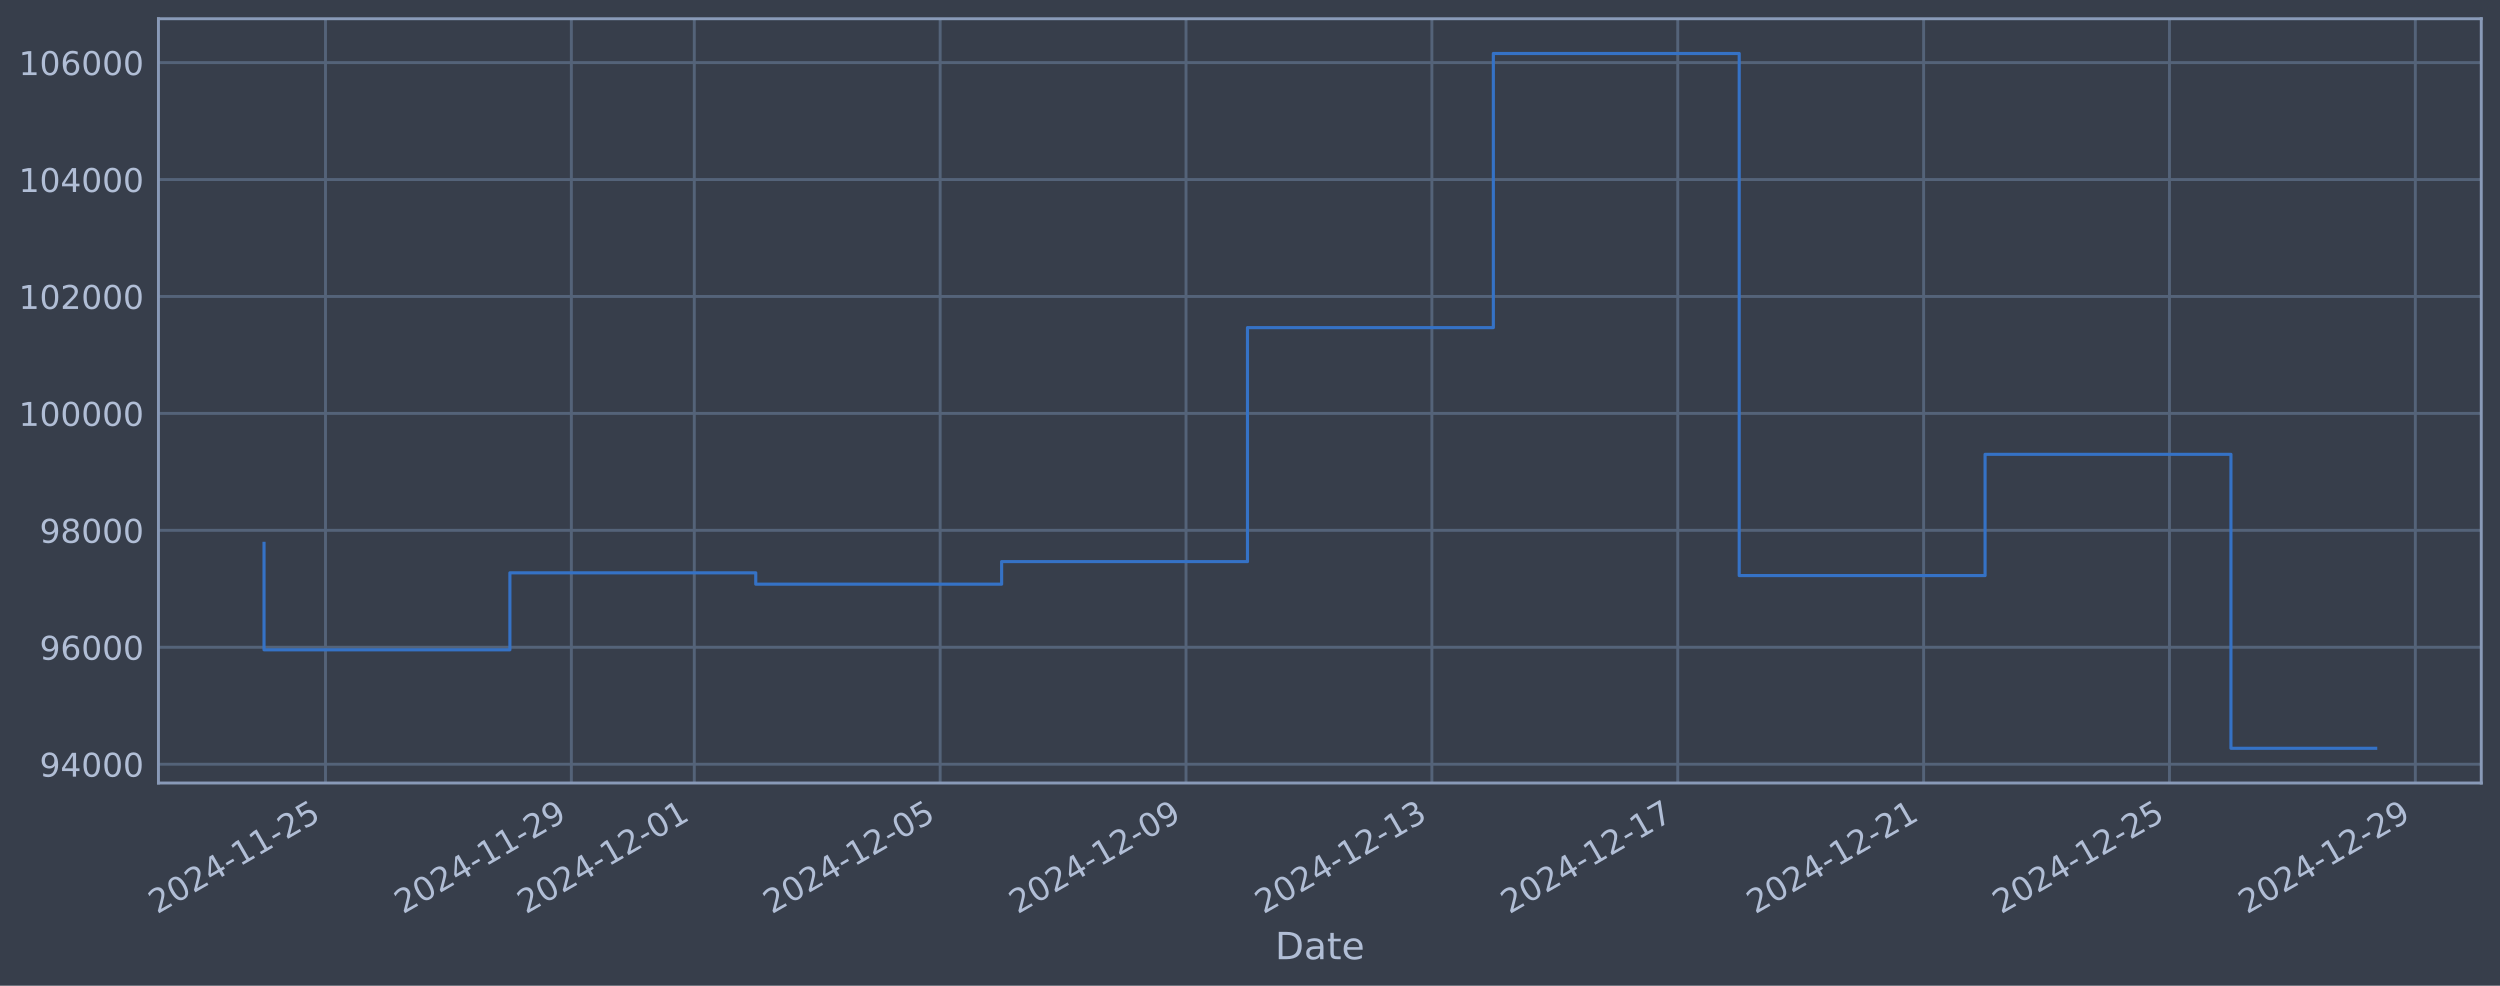
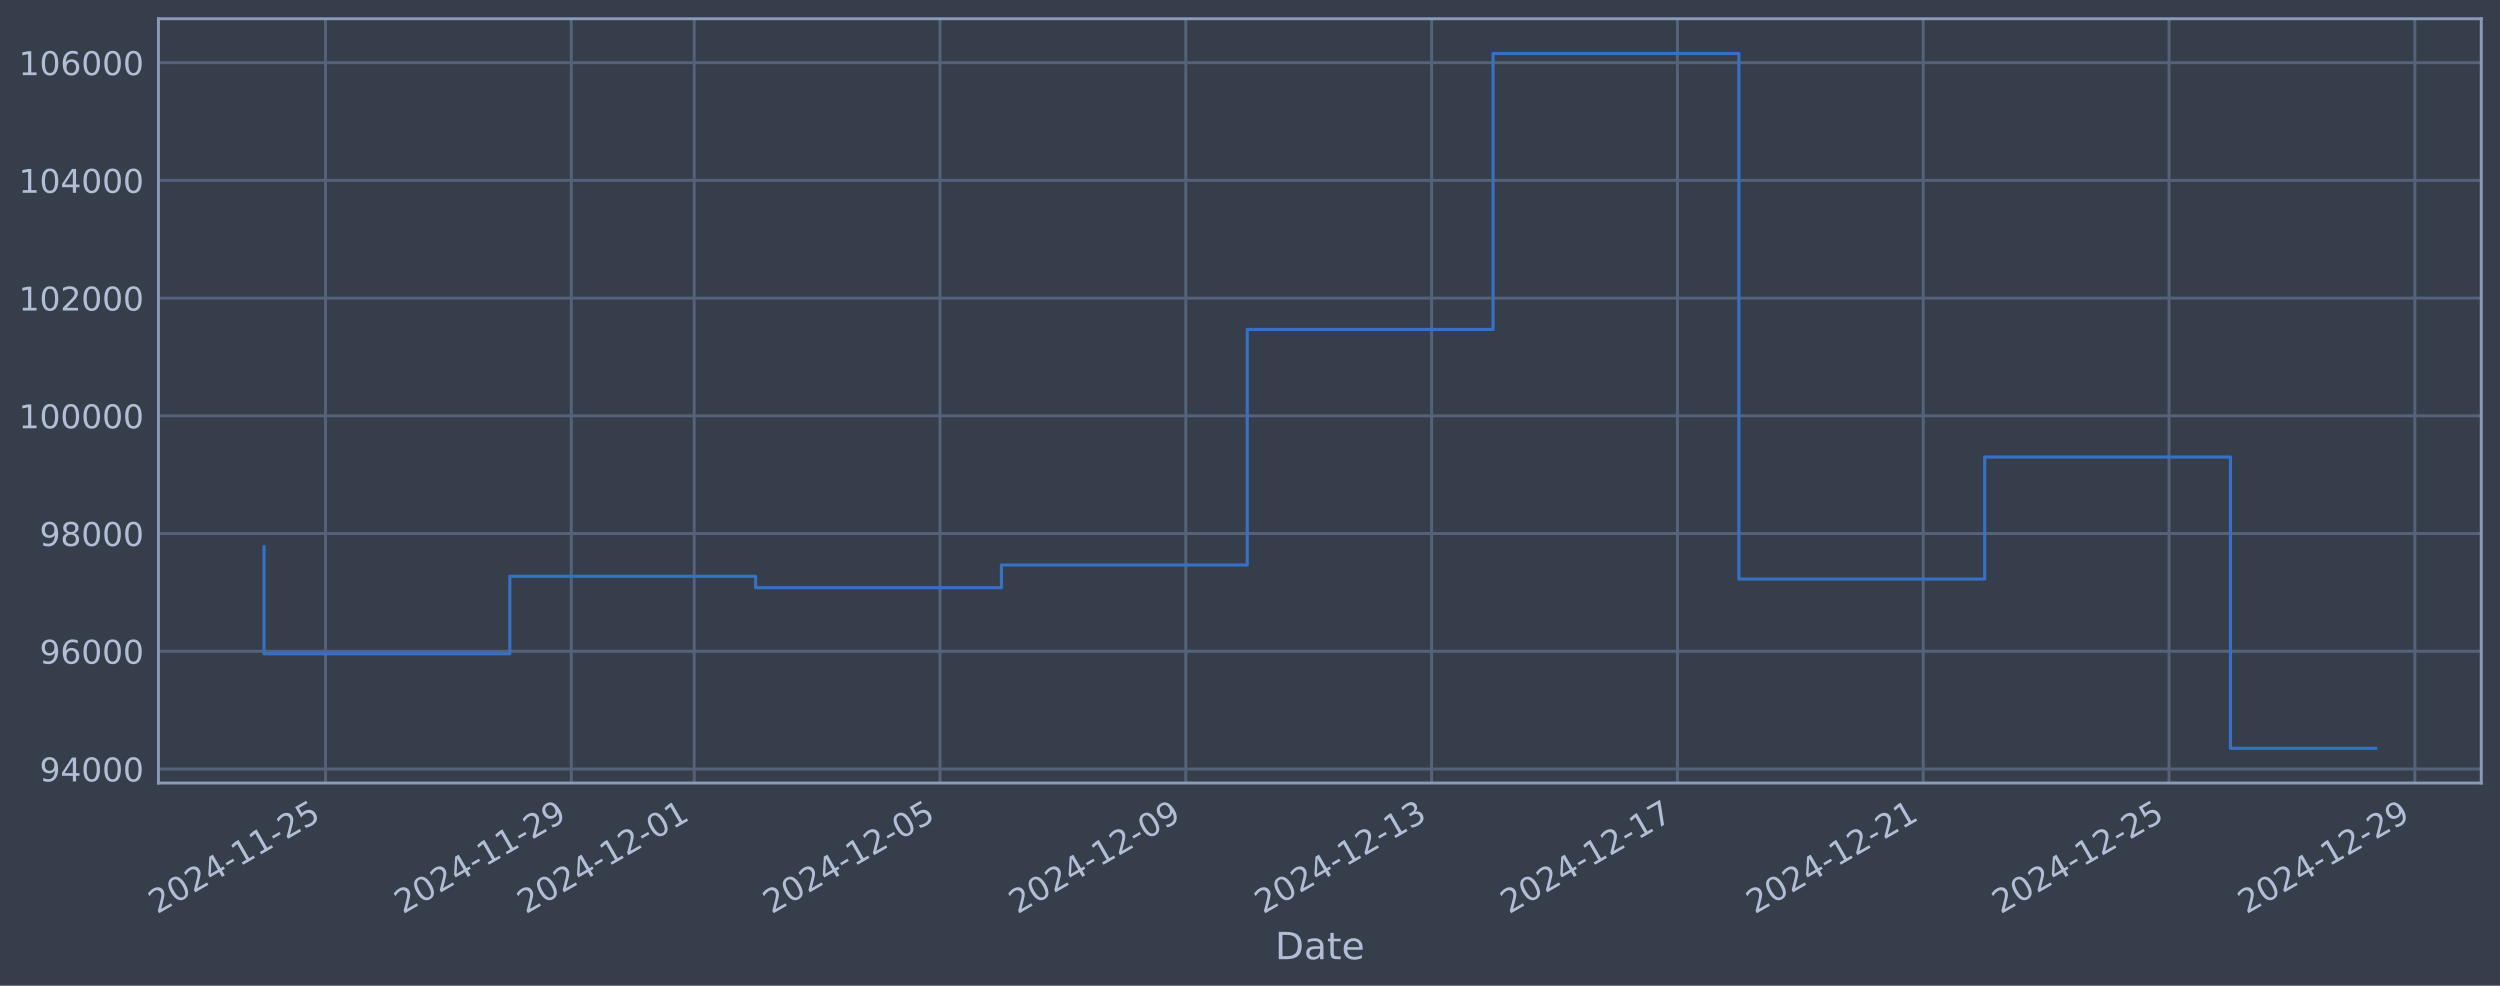
<svg xmlns="http://www.w3.org/2000/svg" xmlns:xlink="http://www.w3.org/1999/xlink" width="960.9pt" height="378.87pt" viewBox="0 0 960.9 378.87" version="1.1">
  <defs>
    <style type="text/css">*{stroke-linejoin: round; stroke-linecap: butt}</style>
  </defs>
  <g id="figure_1">
    <g id="patch_1">
      <path d="M 0 378.87  L 960.9 378.87  L 960.9 0  L 0 0  z " style="fill: #373e4b" />
    </g>
    <g id="axes_1">
      <g id="patch_2">
        <path d="M 60.901 300.96  L 953.701 300.96  L 953.701 7.2  L 60.901 7.2  z " style="fill: #373e4b" />
      </g>
      <g id="matplotlib.axis_1">
        <g id="xtick_1">
          <g id="line2d_1">
-             <path d="M 125.107 300.96  L 125.107 7.2  " clip-path="url(#pf59a0d753c)" style="fill: none; stroke: #546379; stroke-width: 1.12; stroke-linecap: square" />
+             <path d="M 125.102 300.96  L 125.102 7.2  " clip-path="url(#pcd169b2a2a)" style="fill: none; stroke: #546379; stroke-width: 1.12; stroke-linecap: square" />
          </g>
          <g id="line2d_2" />
          <g id="text_1">
-             <g style="fill: #b1bed6" transform="translate(60.38183 351.4642) rotate(-30) scale(0.126 -0.126)">
+             <g style="fill: #b1bed6" transform="translate(60.37641 351.4642) rotate(-30) scale(0.126 -0.126)">
              <defs>
                <path id="DejaVuSans-32" d="M 1228 531  L 3431 531  L 3431 0  L 469 0  L 469 531  Q 828 903 1448 1529  Q 2069 2156 2228 2338  Q 2531 2678 2651 2914  Q 2772 3150 2772 3378  Q 2772 3750 2511 3984  Q 2250 4219 1831 4219  Q 1534 4219 1204 4116  Q 875 4013 500 3803  L 500 4441  Q 881 4594 1212 4672  Q 1544 4750 1819 4750  Q 2544 4750 2975 4387  Q 3406 4025 3406 3419  Q 3406 3131 3298 2873  Q 3191 2616 2906 2266  Q 2828 2175 2409 1742  Q 1991 1309 1228 531  z " transform="scale(0.015625)" />
                <path id="DejaVuSans-30" d="M 2034 4250  Q 1547 4250 1301 3770  Q 1056 3291 1056 2328  Q 1056 1369 1301 889  Q 1547 409 2034 409  Q 2525 409 2770 889  Q 3016 1369 3016 2328  Q 3016 3291 2770 3770  Q 2525 4250 2034 4250  z M 2034 4750  Q 2819 4750 3233 4129  Q 3647 3509 3647 2328  Q 3647 1150 3233 529  Q 2819 -91 2034 -91  Q 1250 -91 836 529  Q 422 1150 422 2328  Q 422 3509 836 4129  Q 1250 4750 2034 4750  z " transform="scale(0.015625)" />
                <path id="DejaVuSans-34" d="M 2419 4116  L 825 1625  L 2419 1625  L 2419 4116  z M 2253 4666  L 3047 4666  L 3047 1625  L 3713 1625  L 3713 1100  L 3047 1100  L 3047 0  L 2419 0  L 2419 1100  L 313 1100  L 313 1709  L 2253 4666  z " transform="scale(0.015625)" />
                <path id="DejaVuSans-2d" d="M 313 2009  L 1997 2009  L 1997 1497  L 313 1497  L 313 2009  z " transform="scale(0.015625)" />
                <path id="DejaVuSans-31" d="M 794 531  L 1825 531  L 1825 4091  L 703 3866  L 703 4441  L 1819 4666  L 2450 4666  L 2450 531  L 3481 531  L 3481 0  L 794 0  L 794 531  z " transform="scale(0.015625)" />
                <path id="DejaVuSans-35" d="M 691 4666  L 3169 4666  L 3169 4134  L 1269 4134  L 1269 2991  Q 1406 3038 1543 3061  Q 1681 3084 1819 3084  Q 2600 3084 3056 2656  Q 3513 2228 3513 1497  Q 3513 744 3044 326  Q 2575 -91 1722 -91  Q 1428 -91 1123 -41  Q 819 9 494 109  L 494 744  Q 775 591 1075 516  Q 1375 441 1709 441  Q 2250 441 2565 725  Q 2881 1009 2881 1497  Q 2881 1984 2565 2268  Q 2250 2553 1709 2553  Q 1456 2553 1204 2497  Q 953 2441 691 2322  L 691 4666  z " transform="scale(0.015625)" />
              </defs>
              <use xlink:href="#DejaVuSans-32" />
              <use xlink:href="#DejaVuSans-30" transform="translate(63.62305 0)" />
              <use xlink:href="#DejaVuSans-32" transform="translate(127.2461 0)" />
              <use xlink:href="#DejaVuSans-34" transform="translate(190.8691 0)" />
              <use xlink:href="#DejaVuSans-2d" transform="translate(254.4922 0)" />
              <use xlink:href="#DejaVuSans-31" transform="translate(290.5762 0)" />
              <use xlink:href="#DejaVuSans-31" transform="translate(354.1992 0)" />
              <use xlink:href="#DejaVuSans-2d" transform="translate(417.8223 0)" />
              <use xlink:href="#DejaVuSans-32" transform="translate(453.9062 0)" />
              <use xlink:href="#DejaVuSans-35" transform="translate(517.5293 0)" />
            </g>
          </g>
        </g>
        <g id="xtick_2">
          <g id="line2d_3">
-             <path d="M 219.607 300.96  L 219.607 7.2  " clip-path="url(#pf59a0d753c)" style="fill: none; stroke: #546379; stroke-width: 1.12; stroke-linecap: square" />
+             <path d="M 219.58 300.96  L 219.58 7.2  " clip-path="url(#pcd169b2a2a)" style="fill: none; stroke: #546379; stroke-width: 1.12; stroke-linecap: square" />
          </g>
          <g id="line2d_4" />
          <g id="text_2">
-             <g style="fill: #b1bed6" transform="translate(154.8819 351.4642) rotate(-30) scale(0.126 -0.126)">
+             <g style="fill: #b1bed6" transform="translate(154.8548 351.4642) rotate(-30) scale(0.126 -0.126)">
              <defs>
                <path id="DejaVuSans-39" d="M 703 97  L 703 672  Q 941 559 1184 500  Q 1428 441 1663 441  Q 2288 441 2617 861  Q 2947 1281 2994 2138  Q 2813 1869 2534 1725  Q 2256 1581 1919 1581  Q 1219 1581 811 2004  Q 403 2428 403 3163  Q 403 3881 828 4315  Q 1253 4750 1959 4750  Q 2769 4750 3195 4129  Q 3622 3509 3622 2328  Q 3622 1225 3098 567  Q 2575 -91 1691 -91  Q 1453 -91 1209 -44  Q 966 3 703 97  z M 1959 2075  Q 2384 2075 2632 2365  Q 2881 2656 2881 3163  Q 2881 3666 2632 3958  Q 2384 4250 1959 4250  Q 1534 4250 1286 3958  Q 1038 3666 1038 3163  Q 1038 2656 1286 2365  Q 1534 2075 1959 2075  z " transform="scale(0.015625)" />
              </defs>
              <use xlink:href="#DejaVuSans-32" />
              <use xlink:href="#DejaVuSans-30" transform="translate(63.62305 0)" />
              <use xlink:href="#DejaVuSans-32" transform="translate(127.2461 0)" />
              <use xlink:href="#DejaVuSans-34" transform="translate(190.8691 0)" />
              <use xlink:href="#DejaVuSans-2d" transform="translate(254.4922 0)" />
              <use xlink:href="#DejaVuSans-31" transform="translate(290.5762 0)" />
              <use xlink:href="#DejaVuSans-31" transform="translate(354.1992 0)" />
              <use xlink:href="#DejaVuSans-2d" transform="translate(417.8223 0)" />
              <use xlink:href="#DejaVuSans-32" transform="translate(453.9062 0)" />
              <use xlink:href="#DejaVuSans-39" transform="translate(517.5293 0)" />
            </g>
          </g>
        </g>
        <g id="xtick_3">
          <g id="line2d_5">
-             <path d="M 266.857 300.96  L 266.857 7.2  " clip-path="url(#pf59a0d753c)" style="fill: none; stroke: #546379; stroke-width: 1.12; stroke-linecap: square" />
+             <path d="M 266.82 300.96  L 266.82 7.2  " clip-path="url(#pcd169b2a2a)" style="fill: none; stroke: #546379; stroke-width: 1.12; stroke-linecap: square" />
          </g>
          <g id="line2d_6" />
          <g id="text_3">
-             <g style="fill: #b1bed6" transform="translate(202.1319 351.4642) rotate(-30) scale(0.126 -0.126)">
+             <g style="fill: #b1bed6" transform="translate(202.094 351.4642) rotate(-30) scale(0.126 -0.126)">
              <use xlink:href="#DejaVuSans-32" />
              <use xlink:href="#DejaVuSans-30" transform="translate(63.62305 0)" />
              <use xlink:href="#DejaVuSans-32" transform="translate(127.2461 0)" />
              <use xlink:href="#DejaVuSans-34" transform="translate(190.8691 0)" />
              <use xlink:href="#DejaVuSans-2d" transform="translate(254.4922 0)" />
              <use xlink:href="#DejaVuSans-31" transform="translate(290.5762 0)" />
              <use xlink:href="#DejaVuSans-32" transform="translate(354.1992 0)" />
              <use xlink:href="#DejaVuSans-2d" transform="translate(417.8223 0)" />
              <use xlink:href="#DejaVuSans-30" transform="translate(453.9062 0)" />
              <use xlink:href="#DejaVuSans-31" transform="translate(517.5293 0)" />
            </g>
          </g>
        </g>
        <g id="xtick_4">
          <g id="line2d_7">
-             <path d="M 361.358 300.96  L 361.358 7.2  " clip-path="url(#pf59a0d753c)" style="fill: none; stroke: #546379; stroke-width: 1.12; stroke-linecap: square" />
+             <path d="M 361.298 300.96  L 361.298 7.2  " clip-path="url(#pcd169b2a2a)" style="fill: none; stroke: #546379; stroke-width: 1.12; stroke-linecap: square" />
          </g>
          <g id="line2d_8" />
          <g id="text_4">
-             <g style="fill: #b1bed6" transform="translate(296.632 351.4642) rotate(-30) scale(0.126 -0.126)">
+             <g style="fill: #b1bed6" transform="translate(296.5724 351.4642) rotate(-30) scale(0.126 -0.126)">
              <use xlink:href="#DejaVuSans-32" />
              <use xlink:href="#DejaVuSans-30" transform="translate(63.62305 0)" />
              <use xlink:href="#DejaVuSans-32" transform="translate(127.2461 0)" />
              <use xlink:href="#DejaVuSans-34" transform="translate(190.8691 0)" />
              <use xlink:href="#DejaVuSans-2d" transform="translate(254.4922 0)" />
              <use xlink:href="#DejaVuSans-31" transform="translate(290.5762 0)" />
              <use xlink:href="#DejaVuSans-32" transform="translate(354.1992 0)" />
              <use xlink:href="#DejaVuSans-2d" transform="translate(417.8223 0)" />
              <use xlink:href="#DejaVuSans-30" transform="translate(453.9062 0)" />
              <use xlink:href="#DejaVuSans-35" transform="translate(517.5293 0)" />
            </g>
          </g>
        </g>
        <g id="xtick_5">
          <g id="line2d_9">
-             <path d="M 455.858 300.96  L 455.858 7.2  " clip-path="url(#pf59a0d753c)" style="fill: none; stroke: #546379; stroke-width: 1.12; stroke-linecap: square" />
+             <path d="M 455.776 300.96  L 455.776 7.2  " clip-path="url(#pcd169b2a2a)" style="fill: none; stroke: #546379; stroke-width: 1.12; stroke-linecap: square" />
          </g>
          <g id="line2d_10" />
          <g id="text_5">
-             <g style="fill: #b1bed6" transform="translate(391.1321 351.4642) rotate(-30) scale(0.126 -0.126)">
+             <g style="fill: #b1bed6" transform="translate(391.0508 351.4642) rotate(-30) scale(0.126 -0.126)">
              <use xlink:href="#DejaVuSans-32" />
              <use xlink:href="#DejaVuSans-30" transform="translate(63.62305 0)" />
              <use xlink:href="#DejaVuSans-32" transform="translate(127.2461 0)" />
              <use xlink:href="#DejaVuSans-34" transform="translate(190.8691 0)" />
              <use xlink:href="#DejaVuSans-2d" transform="translate(254.4922 0)" />
              <use xlink:href="#DejaVuSans-31" transform="translate(290.5762 0)" />
              <use xlink:href="#DejaVuSans-32" transform="translate(354.1992 0)" />
              <use xlink:href="#DejaVuSans-2d" transform="translate(417.8223 0)" />
              <use xlink:href="#DejaVuSans-30" transform="translate(453.9062 0)" />
              <use xlink:href="#DejaVuSans-39" transform="translate(517.5293 0)" />
            </g>
          </g>
        </g>
        <g id="xtick_6">
          <g id="line2d_11">
-             <path d="M 550.358 300.96  L 550.358 7.2  " clip-path="url(#pf59a0d753c)" style="fill: none; stroke: #546379; stroke-width: 1.12; stroke-linecap: square" />
+             <path d="M 550.255 300.96  L 550.255 7.2  " clip-path="url(#pcd169b2a2a)" style="fill: none; stroke: #546379; stroke-width: 1.12; stroke-linecap: square" />
          </g>
          <g id="line2d_12" />
          <g id="text_6">
-             <g style="fill: #b1bed6" transform="translate(485.6321 351.4642) rotate(-30) scale(0.126 -0.126)">
+             <g style="fill: #b1bed6" transform="translate(485.5292 351.4642) rotate(-30) scale(0.126 -0.126)">
              <defs>
                <path id="DejaVuSans-33" d="M 2597 2516  Q 3050 2419 3304 2112  Q 3559 1806 3559 1356  Q 3559 666 3084 287  Q 2609 -91 1734 -91  Q 1441 -91 1130 -33  Q 819 25 488 141  L 488 750  Q 750 597 1062 519  Q 1375 441 1716 441  Q 2309 441 2620 675  Q 2931 909 2931 1356  Q 2931 1769 2642 2001  Q 2353 2234 1838 2234  L 1294 2234  L 1294 2753  L 1863 2753  Q 2328 2753 2575 2939  Q 2822 3125 2822 3475  Q 2822 3834 2567 4026  Q 2313 4219 1838 4219  Q 1578 4219 1281 4162  Q 984 4106 628 3988  L 628 4550  Q 988 4650 1302 4700  Q 1616 4750 1894 4750  Q 2613 4750 3031 4423  Q 3450 4097 3450 3541  Q 3450 3153 3228 2886  Q 3006 2619 2597 2516  z " transform="scale(0.015625)" />
              </defs>
              <use xlink:href="#DejaVuSans-32" />
              <use xlink:href="#DejaVuSans-30" transform="translate(63.62305 0)" />
              <use xlink:href="#DejaVuSans-32" transform="translate(127.2461 0)" />
              <use xlink:href="#DejaVuSans-34" transform="translate(190.8691 0)" />
              <use xlink:href="#DejaVuSans-2d" transform="translate(254.4922 0)" />
              <use xlink:href="#DejaVuSans-31" transform="translate(290.5762 0)" />
              <use xlink:href="#DejaVuSans-32" transform="translate(354.1992 0)" />
              <use xlink:href="#DejaVuSans-2d" transform="translate(417.8223 0)" />
              <use xlink:href="#DejaVuSans-31" transform="translate(453.9062 0)" />
              <use xlink:href="#DejaVuSans-33" transform="translate(517.5293 0)" />
            </g>
          </g>
        </g>
        <g id="xtick_7">
          <g id="line2d_13">
-             <path d="M 644.858 300.96  L 644.858 7.2  " clip-path="url(#pf59a0d753c)" style="fill: none; stroke: #546379; stroke-width: 1.12; stroke-linecap: square" />
+             <path d="M 644.733 300.96  L 644.733 7.2  " clip-path="url(#pcd169b2a2a)" style="fill: none; stroke: #546379; stroke-width: 1.12; stroke-linecap: square" />
          </g>
          <g id="line2d_14" />
          <g id="text_7">
-             <g style="fill: #b1bed6" transform="translate(580.1322 351.4642) rotate(-30) scale(0.126 -0.126)">
+             <g style="fill: #b1bed6" transform="translate(580.0076 351.4642) rotate(-30) scale(0.126 -0.126)">
              <defs>
                <path id="DejaVuSans-37" d="M 525 4666  L 3525 4666  L 3525 4397  L 1831 0  L 1172 0  L 2766 4134  L 525 4134  L 525 4666  z " transform="scale(0.015625)" />
              </defs>
              <use xlink:href="#DejaVuSans-32" />
              <use xlink:href="#DejaVuSans-30" transform="translate(63.62305 0)" />
              <use xlink:href="#DejaVuSans-32" transform="translate(127.2461 0)" />
              <use xlink:href="#DejaVuSans-34" transform="translate(190.8691 0)" />
              <use xlink:href="#DejaVuSans-2d" transform="translate(254.4922 0)" />
              <use xlink:href="#DejaVuSans-31" transform="translate(290.5762 0)" />
              <use xlink:href="#DejaVuSans-32" transform="translate(354.1992 0)" />
              <use xlink:href="#DejaVuSans-2d" transform="translate(417.8223 0)" />
              <use xlink:href="#DejaVuSans-31" transform="translate(453.9062 0)" />
              <use xlink:href="#DejaVuSans-37" transform="translate(517.5293 0)" />
            </g>
          </g>
        </g>
        <g id="xtick_8">
          <g id="line2d_15">
-             <path d="M 739.358 300.96  L 739.358 7.2  " clip-path="url(#pf59a0d753c)" style="fill: none; stroke: #546379; stroke-width: 1.12; stroke-linecap: square" />
+             <path d="M 739.211 300.96  L 739.211 7.2  " clip-path="url(#pcd169b2a2a)" style="fill: none; stroke: #546379; stroke-width: 1.12; stroke-linecap: square" />
          </g>
          <g id="line2d_16" />
          <g id="text_8">
-             <g style="fill: #b1bed6" transform="translate(674.6323 351.4642) rotate(-30) scale(0.126 -0.126)">
+             <g style="fill: #b1bed6" transform="translate(674.486 351.4642) rotate(-30) scale(0.126 -0.126)">
              <use xlink:href="#DejaVuSans-32" />
              <use xlink:href="#DejaVuSans-30" transform="translate(63.62305 0)" />
              <use xlink:href="#DejaVuSans-32" transform="translate(127.2461 0)" />
              <use xlink:href="#DejaVuSans-34" transform="translate(190.8691 0)" />
              <use xlink:href="#DejaVuSans-2d" transform="translate(254.4922 0)" />
              <use xlink:href="#DejaVuSans-31" transform="translate(290.5762 0)" />
              <use xlink:href="#DejaVuSans-32" transform="translate(354.1992 0)" />
              <use xlink:href="#DejaVuSans-2d" transform="translate(417.8223 0)" />
              <use xlink:href="#DejaVuSans-32" transform="translate(453.9062 0)" />
              <use xlink:href="#DejaVuSans-31" transform="translate(517.5293 0)" />
            </g>
          </g>
        </g>
        <g id="xtick_9">
          <g id="line2d_17">
-             <path d="M 833.858 300.96  L 833.858 7.2  " clip-path="url(#pf59a0d753c)" style="fill: none; stroke: #546379; stroke-width: 1.12; stroke-linecap: square" />
+             <path d="M 833.69 300.96  L 833.69 7.2  " clip-path="url(#pcd169b2a2a)" style="fill: none; stroke: #546379; stroke-width: 1.12; stroke-linecap: square" />
          </g>
          <g id="line2d_18" />
          <g id="text_9">
-             <g style="fill: #b1bed6" transform="translate(769.1323 351.4642) rotate(-30) scale(0.126 -0.126)">
+             <g style="fill: #b1bed6" transform="translate(768.9643 351.4642) rotate(-30) scale(0.126 -0.126)">
              <use xlink:href="#DejaVuSans-32" />
              <use xlink:href="#DejaVuSans-30" transform="translate(63.62305 0)" />
              <use xlink:href="#DejaVuSans-32" transform="translate(127.2461 0)" />
              <use xlink:href="#DejaVuSans-34" transform="translate(190.8691 0)" />
              <use xlink:href="#DejaVuSans-2d" transform="translate(254.4922 0)" />
              <use xlink:href="#DejaVuSans-31" transform="translate(290.5762 0)" />
              <use xlink:href="#DejaVuSans-32" transform="translate(354.1992 0)" />
              <use xlink:href="#DejaVuSans-2d" transform="translate(417.8223 0)" />
              <use xlink:href="#DejaVuSans-32" transform="translate(453.9062 0)" />
              <use xlink:href="#DejaVuSans-35" transform="translate(517.5293 0)" />
            </g>
          </g>
        </g>
        <g id="xtick_10">
          <g id="line2d_19">
-             <path d="M 928.358 300.96  L 928.358 7.2  " clip-path="url(#pf59a0d753c)" style="fill: none; stroke: #546379; stroke-width: 1.12; stroke-linecap: square" />
+             <path d="M 928.168 300.96  L 928.168 7.2  " clip-path="url(#pcd169b2a2a)" style="fill: none; stroke: #546379; stroke-width: 1.12; stroke-linecap: square" />
          </g>
          <g id="line2d_20" />
          <g id="text_10">
-             <g style="fill: #b1bed6" transform="translate(863.6324 351.4642) rotate(-30) scale(0.126 -0.126)">
+             <g style="fill: #b1bed6" transform="translate(863.4427 351.4642) rotate(-30) scale(0.126 -0.126)">
              <use xlink:href="#DejaVuSans-32" />
              <use xlink:href="#DejaVuSans-30" transform="translate(63.62305 0)" />
              <use xlink:href="#DejaVuSans-32" transform="translate(127.2461 0)" />
              <use xlink:href="#DejaVuSans-34" transform="translate(190.8691 0)" />
              <use xlink:href="#DejaVuSans-2d" transform="translate(254.4922 0)" />
              <use xlink:href="#DejaVuSans-31" transform="translate(290.5762 0)" />
              <use xlink:href="#DejaVuSans-32" transform="translate(354.1992 0)" />
              <use xlink:href="#DejaVuSans-2d" transform="translate(417.8223 0)" />
              <use xlink:href="#DejaVuSans-32" transform="translate(453.9062 0)" />
              <use xlink:href="#DejaVuSans-39" transform="translate(517.5293 0)" />
            </g>
          </g>
        </g>
        <g id="text_11">
          <g style="fill: #b1bed6" transform="translate(490.0914 368.6753) scale(0.144 -0.144)">
            <defs>
              <path id="DejaVuSans-44" d="M 1259 4147  L 1259 519  L 2022 519  Q 2988 519 3436 956  Q 3884 1394 3884 2338  Q 3884 3275 3436 3711  Q 2988 4147 2022 4147  L 1259 4147  z M 628 4666  L 1925 4666  Q 3281 4666 3915 4102  Q 4550 3538 4550 2338  Q 4550 1131 3912 565  Q 3275 0 1925 0  L 628 0  L 628 4666  z " transform="scale(0.015625)" />
              <path id="DejaVuSans-61" d="M 2194 1759  Q 1497 1759 1228 1600  Q 959 1441 959 1056  Q 959 750 1161 570  Q 1363 391 1709 391  Q 2188 391 2477 730  Q 2766 1069 2766 1631  L 2766 1759  L 2194 1759  z M 3341 1997  L 3341 0  L 2766 0  L 2766 531  Q 2569 213 2275 61  Q 1981 -91 1556 -91  Q 1019 -91 701 211  Q 384 513 384 1019  Q 384 1609 779 1909  Q 1175 2209 1959 2209  L 2766 2209  L 2766 2266  Q 2766 2663 2505 2880  Q 2244 3097 1772 3097  Q 1472 3097 1187 3025  Q 903 2953 641 2809  L 641 3341  Q 956 3463 1253 3523  Q 1550 3584 1831 3584  Q 2591 3584 2966 3190  Q 3341 2797 3341 1997  z " transform="scale(0.015625)" />
              <path id="DejaVuSans-74" d="M 1172 4494  L 1172 3500  L 2356 3500  L 2356 3053  L 1172 3053  L 1172 1153  Q 1172 725 1289 603  Q 1406 481 1766 481  L 2356 481  L 2356 0  L 1766 0  Q 1100 0 847 248  Q 594 497 594 1153  L 594 3053  L 172 3053  L 172 3500  L 594 3500  L 594 4494  L 1172 4494  z " transform="scale(0.015625)" />
              <path id="DejaVuSans-65" d="M 3597 1894  L 3597 1613  L 953 1613  Q 991 1019 1311 708  Q 1631 397 2203 397  Q 2534 397 2845 478  Q 3156 559 3463 722  L 3463 178  Q 3153 47 2828 -22  Q 2503 -91 2169 -91  Q 1331 -91 842 396  Q 353 884 353 1716  Q 353 2575 817 3079  Q 1281 3584 2069 3584  Q 2775 3584 3186 3129  Q 3597 2675 3597 1894  z M 3022 2063  Q 3016 2534 2758 2815  Q 2500 3097 2075 3097  Q 1594 3097 1305 2825  Q 1016 2553 972 2059  L 3022 2063  z " transform="scale(0.015625)" />
            </defs>
            <use xlink:href="#DejaVuSans-44" />
            <use xlink:href="#DejaVuSans-61" transform="translate(77.00195 0)" />
            <use xlink:href="#DejaVuSans-74" transform="translate(138.2812 0)" />
            <use xlink:href="#DejaVuSans-65" transform="translate(177.4902 0)" />
          </g>
        </g>
      </g>
      <g id="matplotlib.axis_2">
        <g id="ytick_1">
          <g id="line2d_21">
-             <path d="M 60.901 293.739  L 953.701 293.739  " clip-path="url(#pf59a0d753c)" style="fill: none; stroke: #546379; stroke-width: 1.12; stroke-linecap: square" />
+             <path d="M 60.901 295.565  L 953.701 295.565  " clip-path="url(#pcd169b2a2a)" style="fill: none; stroke: #546379; stroke-width: 1.12; stroke-linecap: square" />
          </g>
          <g id="line2d_22" />
          <g id="text_12">
-             <g style="fill: #b1bed6" transform="translate(15.21675 298.5261) scale(0.126 -0.126)">
+             <g style="fill: #b1bed6" transform="translate(15.21675 300.3515) scale(0.126 -0.126)">
              <use xlink:href="#DejaVuSans-39" />
              <use xlink:href="#DejaVuSans-34" transform="translate(63.62305 0)" />
              <use xlink:href="#DejaVuSans-30" transform="translate(127.2461 0)" />
              <use xlink:href="#DejaVuSans-30" transform="translate(190.8691 0)" />
              <use xlink:href="#DejaVuSans-30" transform="translate(254.4922 0)" />
            </g>
          </g>
        </g>
        <g id="ytick_2">
          <g id="line2d_23">
-             <path d="M 60.901 248.792  L 953.701 248.792  " clip-path="url(#pf59a0d753c)" style="fill: none; stroke: #546379; stroke-width: 1.12; stroke-linecap: square" />
+             <path d="M 60.901 250.317  L 953.701 250.317  " clip-path="url(#pcd169b2a2a)" style="fill: none; stroke: #546379; stroke-width: 1.12; stroke-linecap: square" />
          </g>
          <g id="line2d_24" />
          <g id="text_13">
-             <g style="fill: #b1bed6" transform="translate(15.21675 253.5794) scale(0.126 -0.126)">
+             <g style="fill: #b1bed6" transform="translate(15.21675 255.1045) scale(0.126 -0.126)">
              <defs>
                <path id="DejaVuSans-36" d="M 2113 2584  Q 1688 2584 1439 2293  Q 1191 2003 1191 1497  Q 1191 994 1439 701  Q 1688 409 2113 409  Q 2538 409 2786 701  Q 3034 994 3034 1497  Q 3034 2003 2786 2293  Q 2538 2584 2113 2584  z M 3366 4563  L 3366 3988  Q 3128 4100 2886 4159  Q 2644 4219 2406 4219  Q 1781 4219 1451 3797  Q 1122 3375 1075 2522  Q 1259 2794 1537 2939  Q 1816 3084 2150 3084  Q 2853 3084 3261 2657  Q 3669 2231 3669 1497  Q 3669 778 3244 343  Q 2819 -91 2113 -91  Q 1303 -91 875 529  Q 447 1150 447 2328  Q 447 3434 972 4092  Q 1497 4750 2381 4750  Q 2619 4750 2861 4703  Q 3103 4656 3366 4563  z " transform="scale(0.015625)" />
              </defs>
              <use xlink:href="#DejaVuSans-39" />
              <use xlink:href="#DejaVuSans-36" transform="translate(63.62305 0)" />
              <use xlink:href="#DejaVuSans-30" transform="translate(127.2461 0)" />
              <use xlink:href="#DejaVuSans-30" transform="translate(190.8691 0)" />
              <use xlink:href="#DejaVuSans-30" transform="translate(254.4922 0)" />
            </g>
          </g>
        </g>
        <g id="ytick_3">
          <g id="line2d_25">
-             <path d="M 60.901 203.846  L 953.701 203.846  " clip-path="url(#pf59a0d753c)" style="fill: none; stroke: #546379; stroke-width: 1.12; stroke-linecap: square" />
+             <path d="M 60.901 205.07  L 953.701 205.07  " clip-path="url(#pcd169b2a2a)" style="fill: none; stroke: #546379; stroke-width: 1.12; stroke-linecap: square" />
          </g>
          <g id="line2d_26" />
          <g id="text_14">
-             <g style="fill: #b1bed6" transform="translate(15.21675 208.6327) scale(0.126 -0.126)">
+             <g style="fill: #b1bed6" transform="translate(15.21675 209.8574) scale(0.126 -0.126)">
              <defs>
                <path id="DejaVuSans-38" d="M 2034 2216  Q 1584 2216 1326 1975  Q 1069 1734 1069 1313  Q 1069 891 1326 650  Q 1584 409 2034 409  Q 2484 409 2743 651  Q 3003 894 3003 1313  Q 3003 1734 2745 1975  Q 2488 2216 2034 2216  z M 1403 2484  Q 997 2584 770 2862  Q 544 3141 544 3541  Q 544 4100 942 4425  Q 1341 4750 2034 4750  Q 2731 4750 3128 4425  Q 3525 4100 3525 3541  Q 3525 3141 3298 2862  Q 3072 2584 2669 2484  Q 3125 2378 3379 2068  Q 3634 1759 3634 1313  Q 3634 634 3220 271  Q 2806 -91 2034 -91  Q 1263 -91 848 271  Q 434 634 434 1313  Q 434 1759 690 2068  Q 947 2378 1403 2484  z M 1172 3481  Q 1172 3119 1398 2916  Q 1625 2713 2034 2713  Q 2441 2713 2670 2916  Q 2900 3119 2900 3481  Q 2900 3844 2670 4047  Q 2441 4250 2034 4250  Q 1625 4250 1398 4047  Q 1172 3844 1172 3481  z " transform="scale(0.015625)" />
              </defs>
              <use xlink:href="#DejaVuSans-39" />
              <use xlink:href="#DejaVuSans-38" transform="translate(63.62305 0)" />
              <use xlink:href="#DejaVuSans-30" transform="translate(127.2461 0)" />
              <use xlink:href="#DejaVuSans-30" transform="translate(190.8691 0)" />
              <use xlink:href="#DejaVuSans-30" transform="translate(254.4922 0)" />
            </g>
          </g>
        </g>
        <g id="ytick_4">
          <g id="line2d_27">
-             <path d="M 60.901 158.899  L 953.701 158.899  " clip-path="url(#pf59a0d753c)" style="fill: none; stroke: #546379; stroke-width: 1.12; stroke-linecap: square" />
+             <path d="M 60.901 159.823  L 953.701 159.823  " clip-path="url(#pcd169b2a2a)" style="fill: none; stroke: #546379; stroke-width: 1.12; stroke-linecap: square" />
          </g>
          <g id="line2d_28" />
          <g id="text_15">
-             <g style="fill: #b1bed6" transform="translate(7.2 163.686) scale(0.126 -0.126)">
+             <g style="fill: #b1bed6" transform="translate(7.2 164.6104) scale(0.126 -0.126)">
              <use xlink:href="#DejaVuSans-31" />
              <use xlink:href="#DejaVuSans-30" transform="translate(63.62305 0)" />
              <use xlink:href="#DejaVuSans-30" transform="translate(127.2461 0)" />
              <use xlink:href="#DejaVuSans-30" transform="translate(190.8691 0)" />
              <use xlink:href="#DejaVuSans-30" transform="translate(254.4922 0)" />
              <use xlink:href="#DejaVuSans-30" transform="translate(318.1152 0)" />
            </g>
          </g>
        </g>
        <g id="ytick_5">
          <g id="line2d_29">
-             <path d="M 60.901 113.952  L 953.701 113.952  " clip-path="url(#pf59a0d753c)" style="fill: none; stroke: #546379; stroke-width: 1.12; stroke-linecap: square" />
+             <path d="M 60.901 114.576  L 953.701 114.576  " clip-path="url(#pcd169b2a2a)" style="fill: none; stroke: #546379; stroke-width: 1.12; stroke-linecap: square" />
          </g>
          <g id="line2d_30" />
          <g id="text_16">
-             <g style="fill: #b1bed6" transform="translate(7.2 118.7393) scale(0.126 -0.126)">
+             <g style="fill: #b1bed6" transform="translate(7.2 119.3633) scale(0.126 -0.126)">
              <use xlink:href="#DejaVuSans-31" />
              <use xlink:href="#DejaVuSans-30" transform="translate(63.62305 0)" />
              <use xlink:href="#DejaVuSans-32" transform="translate(127.2461 0)" />
              <use xlink:href="#DejaVuSans-30" transform="translate(190.8691 0)" />
              <use xlink:href="#DejaVuSans-30" transform="translate(254.4922 0)" />
              <use xlink:href="#DejaVuSans-30" transform="translate(318.1152 0)" />
            </g>
          </g>
        </g>
        <g id="ytick_6">
          <g id="line2d_31">
-             <path d="M 60.901 69.006  L 953.701 69.006  " clip-path="url(#pf59a0d753c)" style="fill: none; stroke: #546379; stroke-width: 1.12; stroke-linecap: square" />
+             <path d="M 60.901 69.329  L 953.701 69.329  " clip-path="url(#pcd169b2a2a)" style="fill: none; stroke: #546379; stroke-width: 1.12; stroke-linecap: square" />
          </g>
          <g id="line2d_32" />
          <g id="text_17">
-             <g style="fill: #b1bed6" transform="translate(7.2 73.79253) scale(0.126 -0.126)">
+             <g style="fill: #b1bed6" transform="translate(7.2 74.11629) scale(0.126 -0.126)">
              <use xlink:href="#DejaVuSans-31" />
              <use xlink:href="#DejaVuSans-30" transform="translate(63.62305 0)" />
              <use xlink:href="#DejaVuSans-34" transform="translate(127.2461 0)" />
              <use xlink:href="#DejaVuSans-30" transform="translate(190.8691 0)" />
              <use xlink:href="#DejaVuSans-30" transform="translate(254.4922 0)" />
              <use xlink:href="#DejaVuSans-30" transform="translate(318.1152 0)" />
            </g>
          </g>
        </g>
        <g id="ytick_7">
          <g id="line2d_33">
-             <path d="M 60.901 24.059  L 953.701 24.059  " clip-path="url(#pf59a0d753c)" style="fill: none; stroke: #546379; stroke-width: 1.12; stroke-linecap: square" />
+             <path d="M 60.901 24.082  L 953.701 24.082  " clip-path="url(#pcd169b2a2a)" style="fill: none; stroke: #546379; stroke-width: 1.12; stroke-linecap: square" />
          </g>
          <g id="line2d_34" />
          <g id="text_18">
-             <g style="fill: #b1bed6" transform="translate(7.2 28.84581) scale(0.126 -0.126)">
+             <g style="fill: #b1bed6" transform="translate(7.2 28.86924) scale(0.126 -0.126)">
              <use xlink:href="#DejaVuSans-31" />
              <use xlink:href="#DejaVuSans-30" transform="translate(63.62305 0)" />
              <use xlink:href="#DejaVuSans-36" transform="translate(127.2461 0)" />
              <use xlink:href="#DejaVuSans-30" transform="translate(190.8691 0)" />
              <use xlink:href="#DejaVuSans-30" transform="translate(254.4922 0)" />
              <use xlink:href="#DejaVuSans-30" transform="translate(318.1152 0)" />
            </g>
          </g>
        </g>
      </g>
      <g id="line2d_35">
-         <path d="M 101.482 208.859  L 101.482 249.759  L 195.982 249.759  L 195.982 220.17  L 290.482 220.17  L 290.482 224.532  L 384.983 224.532  L 384.983 215.857  L 479.483 215.857  L 479.483 125.919  L 573.983 125.919  L 573.983 20.553  L 668.483 20.553  L 668.483 221.228  L 762.983 221.228  L 762.983 174.628  L 857.483 174.628  L 857.483 287.607  L 913.119 287.607  " clip-path="url(#pf59a0d753c)" style="fill: none; stroke: #3572c6; stroke-width: 1.2; stroke-linecap: square" />
+         <path d="M 101.482 210.117  L 101.482 251.291  L 195.961 251.291  L 195.961 221.504  L 290.439 221.504  L 290.439 225.894  L 384.917 225.894  L 384.917 217.162  L 479.396 217.162  L 479.396 126.623  L 573.874 126.623  L 573.874 20.553  L 668.353 20.553  L 668.353 222.569  L 762.831 222.569  L 762.831 175.657  L 857.309 175.657  L 857.309 287.607  L 913.119 287.607  " clip-path="url(#pcd169b2a2a)" style="fill: none; stroke: #3572c6; stroke-width: 1.2; stroke-linecap: square" />
      </g>
      <g id="patch_3">
        <path d="M 60.901 300.96  L 60.901 7.2  " style="fill: none; stroke: #899ab8; stroke-width: 1.12; stroke-linejoin: miter; stroke-linecap: square" />
      </g>
      <g id="patch_4">
        <path d="M 953.701 300.96  L 953.701 7.2  " style="fill: none; stroke: #899ab8; stroke-width: 1.12; stroke-linejoin: miter; stroke-linecap: square" />
      </g>
      <g id="patch_5">
        <path d="M 60.901 300.96  L 953.701 300.96  " style="fill: none; stroke: #899ab8; stroke-width: 1.12; stroke-linejoin: miter; stroke-linecap: square" />
      </g>
      <g id="patch_6">
        <path d="M 60.901 7.2  L 953.701 7.2  " style="fill: none; stroke: #899ab8; stroke-width: 1.12; stroke-linejoin: miter; stroke-linecap: square" />
      </g>
    </g>
  </g>
  <defs>
-     <clipPath id="pf59a0d753c">
+     <clipPath id="pcd169b2a2a">
      <rect x="60.901" y="7.2" width="892.8" height="293.76" />
    </clipPath>
  </defs>
</svg>
